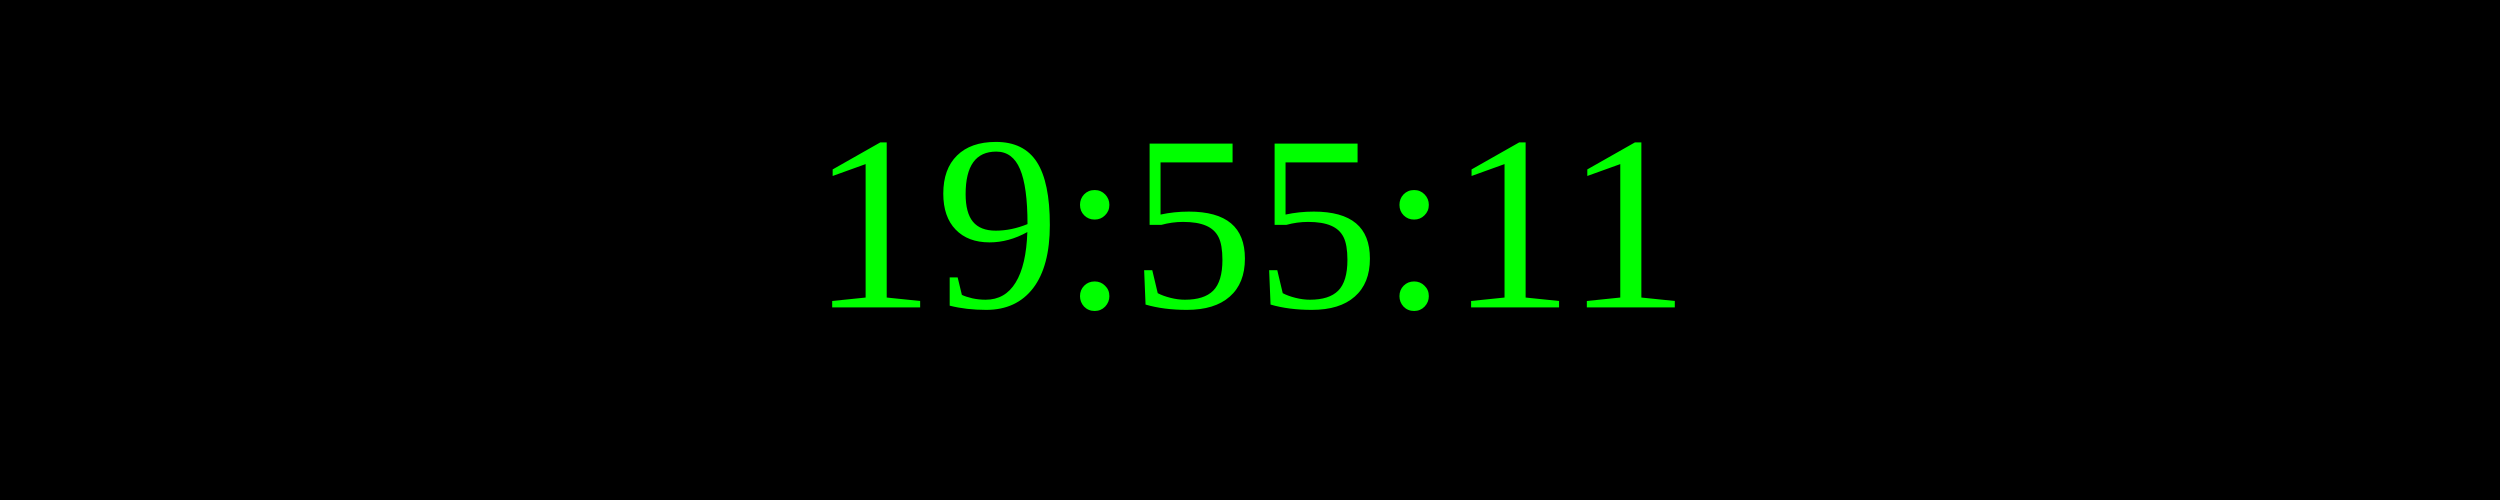
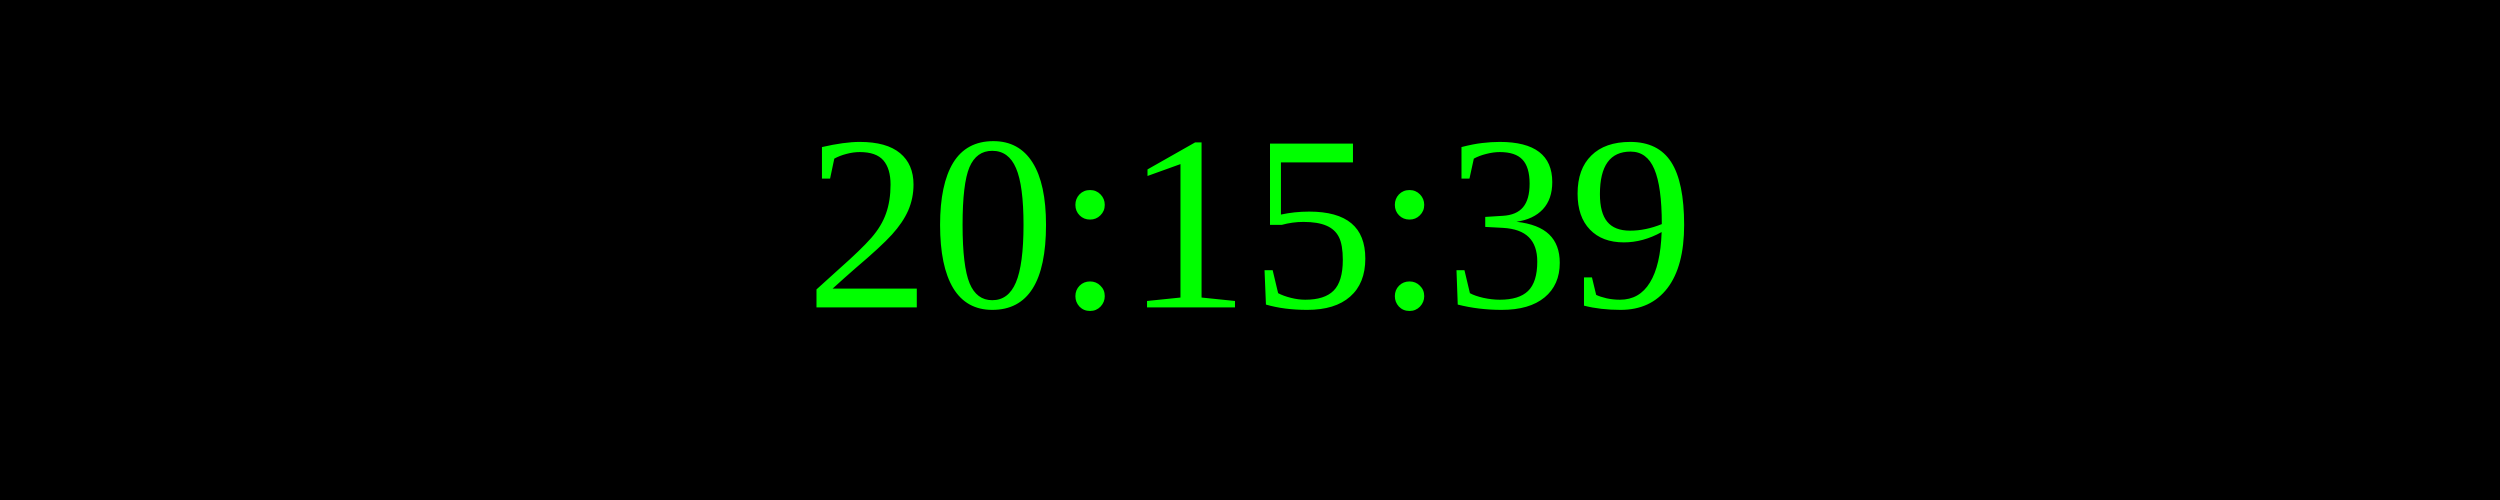
<svg xmlns="http://www.w3.org/2000/svg" width="250" height="50">
  <rect width="100%" height="100%" fill="black" />
  <text x="50%" y="50%" font-size="25" fill="lime" text-anchor="middle" dominant-baseline="middle">
- 19:55:11
+ 20:15:39
</text>
</svg>
